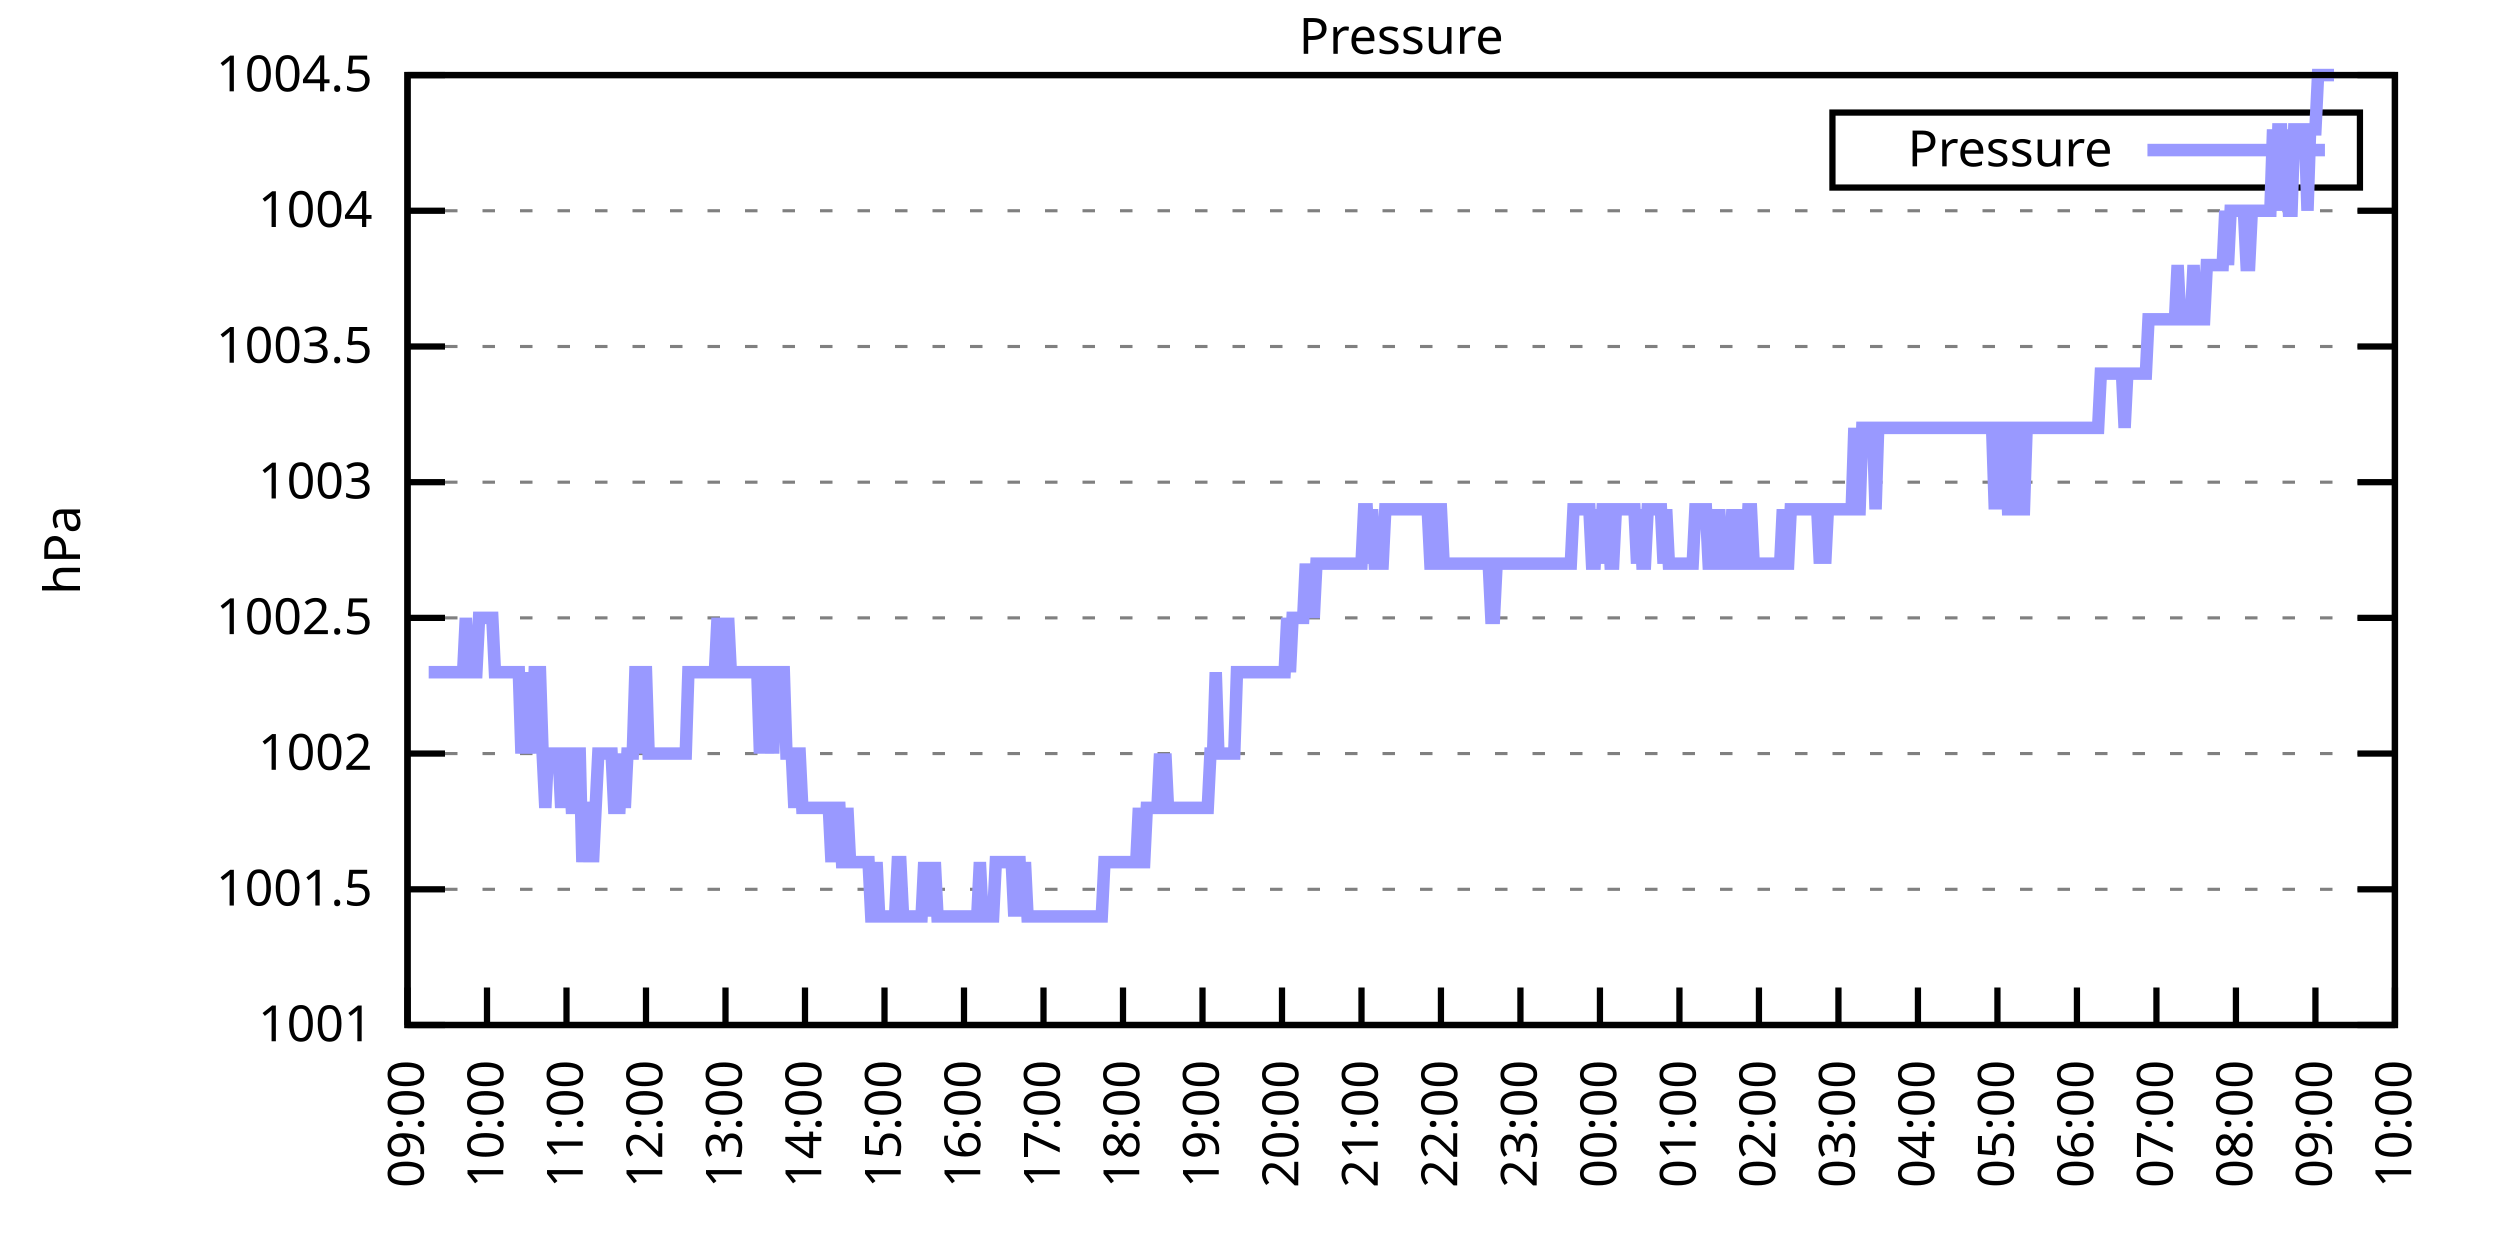
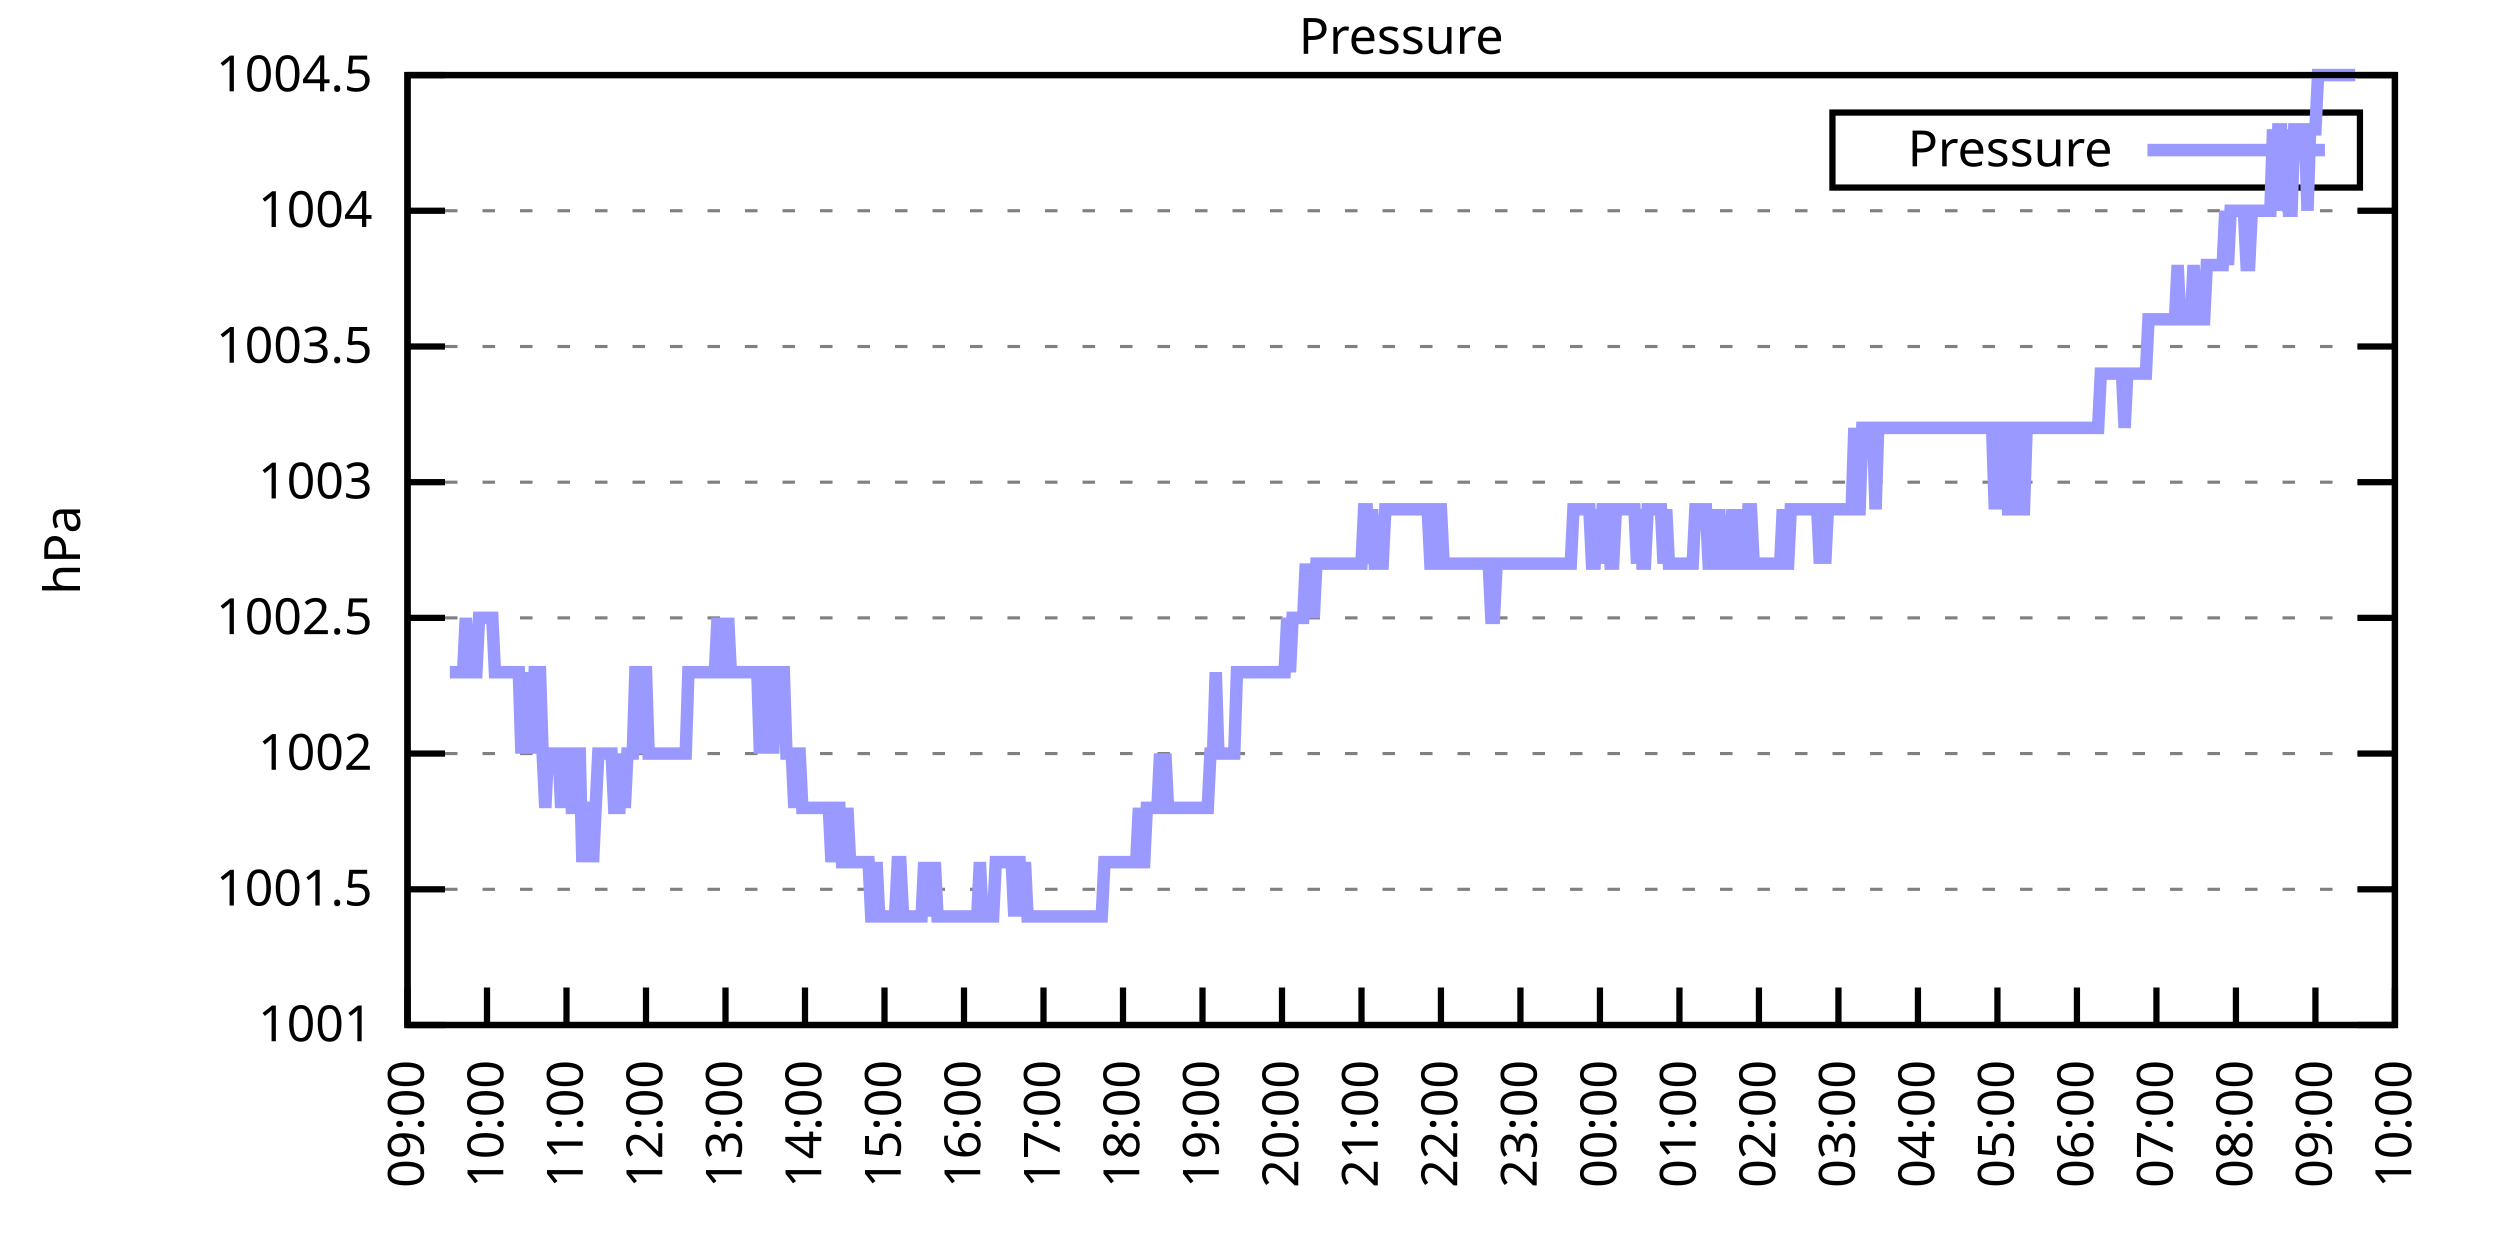
<svg xmlns="http://www.w3.org/2000/svg" xmlns:xlink="http://www.w3.org/1999/xlink" width="400" height="200" viewBox="0 0 400 200">
  <g id="gnuplot_canvas">
    <rect x="0" y="0" width="400" height="200" fill="none" />
    <defs>
      <circle id="gpDot" r="0.5" stroke-width="0.5" stroke="currentColor" />
      <path id="gpPt0" stroke-width="0.333" stroke="currentColor" d="M-1,0 h2 M0,-1 v2" />
      <path id="gpPt1" stroke-width="0.333" stroke="currentColor" d="M-1,-1 L1,1 M1,-1 L-1,1" />
      <path id="gpPt2" stroke-width="0.333" stroke="currentColor" d="M-1,0 L1,0 M0,-1 L0,1 M-1,-1 L1,1 M-1,1 L1,-1" />
      <rect id="gpPt3" stroke-width="0.333" stroke="currentColor" x="-1" y="-1" width="2" height="2" />
      <rect id="gpPt4" stroke-width="0.333" stroke="currentColor" fill="currentColor" x="-1" y="-1" width="2" height="2" />
      <circle id="gpPt5" stroke-width="0.333" stroke="currentColor" cx="0" cy="0" r="1" />
      <use xlink:href="#gpPt5" id="gpPt6" fill="currentColor" stroke="none" />
      <path id="gpPt7" stroke-width="0.333" stroke="currentColor" d="M0,-1.33 L-1.33,0.67 L1.33,0.67 z" />
      <use xlink:href="#gpPt7" id="gpPt8" fill="currentColor" stroke="none" />
      <use xlink:href="#gpPt7" id="gpPt9" stroke="currentColor" transform="rotate(180)" />
      <use xlink:href="#gpPt9" id="gpPt10" fill="currentColor" stroke="none" />
      <use xlink:href="#gpPt3" id="gpPt11" stroke="currentColor" transform="rotate(45)" />
      <use xlink:href="#gpPt11" id="gpPt12" fill="currentColor" stroke="none" />
      <path id="gpPt13" stroke-width="0.333" stroke="currentColor" d="M0,1.330 L1.265,0.411 L0.782,-1.067 L-0.782,-1.076 L-1.265,0.411 z" />
      <use xlink:href="#gpPt13" id="gpPt14" fill="currentColor" stroke="none" />
      <filter id="textbox" filterUnits="objectBoundingBox" x="0" y="0" height="1" width="1">
        <feFlood flood-color="white" flood-opacity="1" result="bgnd" />
        <feComposite in="SourceGraphic" in2="bgnd" operator="atop" />
      </filter>
      <filter id="greybox" filterUnits="objectBoundingBox" x="0" y="0" height="1" width="1">
        <feFlood flood-color="lightgrey" flood-opacity="1" result="grey" />
        <feComposite in="SourceGraphic" in2="grey" operator="atop" />
      </filter>
    </defs>
    <g fill="none" color="white" stroke="currentColor" stroke-width="1.00" stroke-linecap="butt" stroke-linejoin="miter">
</g>
    <g fill="none" color="black" stroke="currentColor" stroke-width="1.00" stroke-linecap="butt" stroke-linejoin="miter">
      <g stroke="none" shape-rendering="crispEdges">
        <polygon fill="rgb(255, 255, 255)" points="65.20,164.00 383.18,164.00 383.18,12.02 65.20,12.02 " />
      </g>
    </g>
    <g fill="none" color="black" stroke="currentColor" stroke-width="1.00" stroke-linecap="butt" stroke-linejoin="miter">
</g>
    <g fill="none" color="black" stroke="black" stroke-width="0.50" stroke-linecap="butt" stroke-linejoin="miter">
</g>
    <g fill="none" color="gray" stroke="currentColor" stroke-width="0.50" stroke-linecap="butt" stroke-linejoin="miter">
      <path stroke="gray" stroke-dasharray="2,4" class="gridline" d="M65.20,164.00 L383.19,164.00  " />
    </g>
    <g fill="none" color="gray" stroke="gray" stroke-width="1.00" stroke-linecap="butt" stroke-linejoin="miter">
</g>
    <g fill="none" color="black" stroke="currentColor" stroke-width="1.00" stroke-linecap="butt" stroke-linejoin="miter">
      <path stroke="black" d="M65.20,164.00 L71.20,164.00 M383.19,164.00 L377.19,164.00  " />
      <g transform="translate(59.60,166.60)" stroke="none" fill="black" font-family="Sans" font-size="8.00" text-anchor="end">
        <text>
          <tspan font-family="Sans"> 1001</tspan>
        </text>
      </g>
    </g>
    <g fill="none" color="black" stroke="currentColor" stroke-width="1.00" stroke-linecap="butt" stroke-linejoin="miter">
</g>
    <g fill="none" color="black" stroke="black" stroke-width="0.50" stroke-linecap="butt" stroke-linejoin="miter">
</g>
    <g fill="none" color="gray" stroke="currentColor" stroke-width="0.50" stroke-linecap="butt" stroke-linejoin="miter">
      <path stroke="gray" stroke-dasharray="2,4" class="gridline" d="M65.20,142.29 L383.19,142.29  " />
    </g>
    <g fill="none" color="gray" stroke="gray" stroke-width="1.00" stroke-linecap="butt" stroke-linejoin="miter">
</g>
    <g fill="none" color="black" stroke="currentColor" stroke-width="1.00" stroke-linecap="butt" stroke-linejoin="miter">
      <path stroke="black" d="M65.20,142.29 L71.20,142.29 M383.19,142.29 L377.19,142.29  " />
      <g transform="translate(59.60,144.89)" stroke="none" fill="black" font-family="Sans" font-size="8.00" text-anchor="end">
        <text>
          <tspan font-family="Sans"> 1001.5</tspan>
        </text>
      </g>
    </g>
    <g fill="none" color="black" stroke="currentColor" stroke-width="1.00" stroke-linecap="butt" stroke-linejoin="miter">
</g>
    <g fill="none" color="black" stroke="black" stroke-width="0.50" stroke-linecap="butt" stroke-linejoin="miter">
</g>
    <g fill="none" color="gray" stroke="currentColor" stroke-width="0.50" stroke-linecap="butt" stroke-linejoin="miter">
      <path stroke="gray" stroke-dasharray="2,4" class="gridline" d="M65.20,120.57 L383.19,120.57  " />
    </g>
    <g fill="none" color="gray" stroke="gray" stroke-width="1.00" stroke-linecap="butt" stroke-linejoin="miter">
</g>
    <g fill="none" color="black" stroke="currentColor" stroke-width="1.00" stroke-linecap="butt" stroke-linejoin="miter">
      <path stroke="black" d="M65.20,120.57 L71.20,120.57 M383.19,120.57 L377.19,120.57  " />
      <g transform="translate(59.60,123.17)" stroke="none" fill="black" font-family="Sans" font-size="8.00" text-anchor="end">
        <text>
          <tspan font-family="Sans"> 1002</tspan>
        </text>
      </g>
    </g>
    <g fill="none" color="black" stroke="currentColor" stroke-width="1.00" stroke-linecap="butt" stroke-linejoin="miter">
</g>
    <g fill="none" color="black" stroke="black" stroke-width="0.50" stroke-linecap="butt" stroke-linejoin="miter">
</g>
    <g fill="none" color="gray" stroke="currentColor" stroke-width="0.50" stroke-linecap="butt" stroke-linejoin="miter">
      <path stroke="gray" stroke-dasharray="2,4" class="gridline" d="M65.20,98.86 L383.19,98.86  " />
    </g>
    <g fill="none" color="gray" stroke="gray" stroke-width="1.00" stroke-linecap="butt" stroke-linejoin="miter">
</g>
    <g fill="none" color="black" stroke="currentColor" stroke-width="1.00" stroke-linecap="butt" stroke-linejoin="miter">
      <path stroke="black" d="M65.20,98.86 L71.20,98.86 M383.19,98.86 L377.19,98.86  " />
      <g transform="translate(59.60,101.46)" stroke="none" fill="black" font-family="Sans" font-size="8.00" text-anchor="end">
        <text>
          <tspan font-family="Sans"> 1002.5</tspan>
        </text>
      </g>
    </g>
    <g fill="none" color="black" stroke="currentColor" stroke-width="1.00" stroke-linecap="butt" stroke-linejoin="miter">
</g>
    <g fill="none" color="black" stroke="black" stroke-width="0.50" stroke-linecap="butt" stroke-linejoin="miter">
</g>
    <g fill="none" color="gray" stroke="currentColor" stroke-width="0.50" stroke-linecap="butt" stroke-linejoin="miter">
      <path stroke="gray" stroke-dasharray="2,4" class="gridline" d="M65.20,77.15 L383.19,77.15  " />
    </g>
    <g fill="none" color="gray" stroke="gray" stroke-width="1.00" stroke-linecap="butt" stroke-linejoin="miter">
</g>
    <g fill="none" color="black" stroke="currentColor" stroke-width="1.00" stroke-linecap="butt" stroke-linejoin="miter">
      <path stroke="black" d="M65.20,77.15 L71.20,77.15 M383.19,77.15 L377.19,77.15  " />
      <g transform="translate(59.60,79.75)" stroke="none" fill="black" font-family="Sans" font-size="8.00" text-anchor="end">
        <text>
          <tspan font-family="Sans"> 1003</tspan>
        </text>
      </g>
    </g>
    <g fill="none" color="black" stroke="currentColor" stroke-width="1.00" stroke-linecap="butt" stroke-linejoin="miter">
</g>
    <g fill="none" color="black" stroke="black" stroke-width="0.50" stroke-linecap="butt" stroke-linejoin="miter">
</g>
    <g fill="none" color="gray" stroke="currentColor" stroke-width="0.50" stroke-linecap="butt" stroke-linejoin="miter">
      <path stroke="gray" stroke-dasharray="2,4" class="gridline" d="M65.20,55.44 L383.19,55.44  " />
    </g>
    <g fill="none" color="gray" stroke="gray" stroke-width="1.00" stroke-linecap="butt" stroke-linejoin="miter">
</g>
    <g fill="none" color="black" stroke="currentColor" stroke-width="1.00" stroke-linecap="butt" stroke-linejoin="miter">
      <path stroke="black" d="M65.20,55.44 L71.20,55.44 M383.19,55.44 L377.19,55.44  " />
      <g transform="translate(59.60,58.04)" stroke="none" fill="black" font-family="Sans" font-size="8.00" text-anchor="end">
        <text>
          <tspan font-family="Sans"> 1003.5</tspan>
        </text>
      </g>
    </g>
    <g fill="none" color="black" stroke="currentColor" stroke-width="1.00" stroke-linecap="butt" stroke-linejoin="miter">
</g>
    <g fill="none" color="black" stroke="black" stroke-width="0.50" stroke-linecap="butt" stroke-linejoin="miter">
</g>
    <g fill="none" color="gray" stroke="currentColor" stroke-width="0.50" stroke-linecap="butt" stroke-linejoin="miter">
      <path stroke="gray" stroke-dasharray="2,4" class="gridline" d="M65.20,33.72 L383.19,33.72  " />
    </g>
    <g fill="none" color="gray" stroke="gray" stroke-width="1.00" stroke-linecap="butt" stroke-linejoin="miter">
</g>
    <g fill="none" color="black" stroke="currentColor" stroke-width="1.00" stroke-linecap="butt" stroke-linejoin="miter">
      <path stroke="black" d="M65.20,33.72 L71.20,33.72 M383.19,33.72 L377.19,33.72  " />
      <g transform="translate(59.60,36.32)" stroke="none" fill="black" font-family="Sans" font-size="8.00" text-anchor="end">
        <text>
          <tspan font-family="Sans"> 1004</tspan>
        </text>
      </g>
    </g>
    <g fill="none" color="black" stroke="currentColor" stroke-width="1.00" stroke-linecap="butt" stroke-linejoin="miter">
</g>
    <g fill="none" color="black" stroke="black" stroke-width="0.50" stroke-linecap="butt" stroke-linejoin="miter">
</g>
    <g fill="none" color="gray" stroke="currentColor" stroke-width="0.50" stroke-linecap="butt" stroke-linejoin="miter">
      <path stroke="gray" stroke-dasharray="2,4" class="gridline" d="M65.20,12.01 L383.19,12.01  " />
    </g>
    <g fill="none" color="gray" stroke="gray" stroke-width="1.00" stroke-linecap="butt" stroke-linejoin="miter">
</g>
    <g fill="none" color="black" stroke="currentColor" stroke-width="1.00" stroke-linecap="butt" stroke-linejoin="miter">
      <path stroke="black" d="M65.20,12.01 L71.20,12.01 M383.19,12.01 L377.19,12.01  " />
      <g transform="translate(59.60,14.61)" stroke="none" fill="black" font-family="Sans" font-size="8.00" text-anchor="end">
        <text>
          <tspan font-family="Sans"> 1004.5</tspan>
        </text>
      </g>
    </g>
    <g fill="none" color="black" stroke="currentColor" stroke-width="1.00" stroke-linecap="butt" stroke-linejoin="miter">
      <path stroke="black" d="M65.20,164.00 L65.20,158.00  " />
      <g transform="translate(67.80,169.60) rotate(270.00)" stroke="none" fill="black" font-family="Sans" font-size="8.00" text-anchor="end">
        <text>
          <tspan font-family="Sans">09:00</tspan>
        </text>
      </g>
    </g>
    <g fill="none" color="black" stroke="currentColor" stroke-width="1.00" stroke-linecap="butt" stroke-linejoin="miter">
      <path stroke="black" d="M77.92,164.00 L77.92,158.00  " />
      <g transform="translate(80.52,169.60) rotate(270.00)" stroke="none" fill="black" font-family="Sans" font-size="8.00" text-anchor="end">
        <text>
          <tspan font-family="Sans">10:00</tspan>
        </text>
      </g>
    </g>
    <g fill="none" color="black" stroke="currentColor" stroke-width="1.00" stroke-linecap="butt" stroke-linejoin="miter">
      <path stroke="black" d="M90.64,164.00 L90.64,158.00  " />
      <g transform="translate(93.24,169.60) rotate(270.00)" stroke="none" fill="black" font-family="Sans" font-size="8.00" text-anchor="end">
        <text>
          <tspan font-family="Sans">11:00</tspan>
        </text>
      </g>
    </g>
    <g fill="none" color="black" stroke="currentColor" stroke-width="1.00" stroke-linecap="butt" stroke-linejoin="miter">
      <path stroke="black" d="M103.36,164.00 L103.36,158.00  " />
      <g transform="translate(105.96,169.60) rotate(270.00)" stroke="none" fill="black" font-family="Sans" font-size="8.00" text-anchor="end">
        <text>
          <tspan font-family="Sans">12:00</tspan>
        </text>
      </g>
    </g>
    <g fill="none" color="black" stroke="currentColor" stroke-width="1.00" stroke-linecap="butt" stroke-linejoin="miter">
      <path stroke="black" d="M116.08,164.00 L116.08,158.00  " />
      <g transform="translate(118.68,169.60) rotate(270.00)" stroke="none" fill="black" font-family="Sans" font-size="8.00" text-anchor="end">
        <text>
          <tspan font-family="Sans">13:00</tspan>
        </text>
      </g>
    </g>
    <g fill="none" color="black" stroke="currentColor" stroke-width="1.00" stroke-linecap="butt" stroke-linejoin="miter">
      <path stroke="black" d="M128.80,164.00 L128.80,158.00  " />
      <g transform="translate(131.40,169.60) rotate(270.00)" stroke="none" fill="black" font-family="Sans" font-size="8.00" text-anchor="end">
        <text>
          <tspan font-family="Sans">14:00</tspan>
        </text>
      </g>
    </g>
    <g fill="none" color="black" stroke="currentColor" stroke-width="1.00" stroke-linecap="butt" stroke-linejoin="miter">
      <path stroke="black" d="M141.52,164.00 L141.52,158.00  " />
      <g transform="translate(144.12,169.60) rotate(270.00)" stroke="none" fill="black" font-family="Sans" font-size="8.00" text-anchor="end">
        <text>
          <tspan font-family="Sans">15:00</tspan>
        </text>
      </g>
    </g>
    <g fill="none" color="black" stroke="currentColor" stroke-width="1.00" stroke-linecap="butt" stroke-linejoin="miter">
      <path stroke="black" d="M154.24,164.00 L154.24,158.00  " />
      <g transform="translate(156.84,169.60) rotate(270.00)" stroke="none" fill="black" font-family="Sans" font-size="8.00" text-anchor="end">
        <text>
          <tspan font-family="Sans">16:00</tspan>
        </text>
      </g>
    </g>
    <g fill="none" color="black" stroke="currentColor" stroke-width="1.00" stroke-linecap="butt" stroke-linejoin="miter">
      <path stroke="black" d="M166.96,164.00 L166.96,158.00  " />
      <g transform="translate(169.56,169.60) rotate(270.00)" stroke="none" fill="black" font-family="Sans" font-size="8.00" text-anchor="end">
        <text>
          <tspan font-family="Sans">17:00</tspan>
        </text>
      </g>
    </g>
    <g fill="none" color="black" stroke="currentColor" stroke-width="1.00" stroke-linecap="butt" stroke-linejoin="miter">
      <path stroke="black" d="M179.68,164.00 L179.68,158.00  " />
      <g transform="translate(182.28,169.60) rotate(270.00)" stroke="none" fill="black" font-family="Sans" font-size="8.00" text-anchor="end">
        <text>
          <tspan font-family="Sans">18:00</tspan>
        </text>
      </g>
    </g>
    <g fill="none" color="black" stroke="currentColor" stroke-width="1.00" stroke-linecap="butt" stroke-linejoin="miter">
      <path stroke="black" d="M192.40,164.00 L192.40,158.00  " />
      <g transform="translate(195.00,169.60) rotate(270.00)" stroke="none" fill="black" font-family="Sans" font-size="8.00" text-anchor="end">
        <text>
          <tspan font-family="Sans">19:00</tspan>
        </text>
      </g>
    </g>
    <g fill="none" color="black" stroke="currentColor" stroke-width="1.00" stroke-linecap="butt" stroke-linejoin="miter">
      <path stroke="black" d="M205.12,164.00 L205.12,158.00  " />
      <g transform="translate(207.72,169.60) rotate(270.00)" stroke="none" fill="black" font-family="Sans" font-size="8.00" text-anchor="end">
        <text>
          <tspan font-family="Sans">20:00</tspan>
        </text>
      </g>
    </g>
    <g fill="none" color="black" stroke="currentColor" stroke-width="1.00" stroke-linecap="butt" stroke-linejoin="miter">
      <path stroke="black" d="M217.84,164.00 L217.84,158.00  " />
      <g transform="translate(220.44,169.60) rotate(270.00)" stroke="none" fill="black" font-family="Sans" font-size="8.00" text-anchor="end">
        <text>
          <tspan font-family="Sans">21:00</tspan>
        </text>
      </g>
    </g>
    <g fill="none" color="black" stroke="currentColor" stroke-width="1.00" stroke-linecap="butt" stroke-linejoin="miter">
      <path stroke="black" d="M230.55,164.00 L230.55,158.00  " />
      <g transform="translate(233.15,169.60) rotate(270.00)" stroke="none" fill="black" font-family="Sans" font-size="8.00" text-anchor="end">
        <text>
          <tspan font-family="Sans">22:00</tspan>
        </text>
      </g>
    </g>
    <g fill="none" color="black" stroke="currentColor" stroke-width="1.00" stroke-linecap="butt" stroke-linejoin="miter">
      <path stroke="black" d="M243.27,164.00 L243.27,158.00  " />
      <g transform="translate(245.87,169.60) rotate(270.00)" stroke="none" fill="black" font-family="Sans" font-size="8.00" text-anchor="end">
        <text>
          <tspan font-family="Sans">23:00</tspan>
        </text>
      </g>
    </g>
    <g fill="none" color="black" stroke="currentColor" stroke-width="1.00" stroke-linecap="butt" stroke-linejoin="miter">
      <path stroke="black" d="M255.99,164.00 L255.99,158.00  " />
      <g transform="translate(258.59,169.60) rotate(270.00)" stroke="none" fill="black" font-family="Sans" font-size="8.00" text-anchor="end">
        <text>
          <tspan font-family="Sans">00:00</tspan>
        </text>
      </g>
    </g>
    <g fill="none" color="black" stroke="currentColor" stroke-width="1.00" stroke-linecap="butt" stroke-linejoin="miter">
      <path stroke="black" d="M268.71,164.00 L268.71,158.00  " />
      <g transform="translate(271.31,169.60) rotate(270.00)" stroke="none" fill="black" font-family="Sans" font-size="8.00" text-anchor="end">
        <text>
          <tspan font-family="Sans">01:00</tspan>
        </text>
      </g>
    </g>
    <g fill="none" color="black" stroke="currentColor" stroke-width="1.00" stroke-linecap="butt" stroke-linejoin="miter">
      <path stroke="black" d="M281.43,164.00 L281.43,158.00  " />
      <g transform="translate(284.03,169.60) rotate(270.00)" stroke="none" fill="black" font-family="Sans" font-size="8.00" text-anchor="end">
        <text>
          <tspan font-family="Sans">02:00</tspan>
        </text>
      </g>
    </g>
    <g fill="none" color="black" stroke="currentColor" stroke-width="1.00" stroke-linecap="butt" stroke-linejoin="miter">
      <path stroke="black" d="M294.15,164.00 L294.15,158.00  " />
      <g transform="translate(296.75,169.60) rotate(270.00)" stroke="none" fill="black" font-family="Sans" font-size="8.00" text-anchor="end">
        <text>
          <tspan font-family="Sans">03:00</tspan>
        </text>
      </g>
    </g>
    <g fill="none" color="black" stroke="currentColor" stroke-width="1.00" stroke-linecap="butt" stroke-linejoin="miter">
      <path stroke="black" d="M306.87,164.00 L306.87,158.00  " />
      <g transform="translate(309.47,169.60) rotate(270.00)" stroke="none" fill="black" font-family="Sans" font-size="8.00" text-anchor="end">
        <text>
          <tspan font-family="Sans">04:00</tspan>
        </text>
      </g>
    </g>
    <g fill="none" color="black" stroke="currentColor" stroke-width="1.00" stroke-linecap="butt" stroke-linejoin="miter">
      <path stroke="black" d="M319.59,164.00 L319.59,158.00  " />
      <g transform="translate(322.19,169.60) rotate(270.00)" stroke="none" fill="black" font-family="Sans" font-size="8.00" text-anchor="end">
        <text>
          <tspan font-family="Sans">05:00</tspan>
        </text>
      </g>
    </g>
    <g fill="none" color="black" stroke="currentColor" stroke-width="1.00" stroke-linecap="butt" stroke-linejoin="miter">
      <path stroke="black" d="M332.31,164.00 L332.31,158.00  " />
      <g transform="translate(334.91,169.60) rotate(270.00)" stroke="none" fill="black" font-family="Sans" font-size="8.00" text-anchor="end">
        <text>
          <tspan font-family="Sans">06:00</tspan>
        </text>
      </g>
    </g>
    <g fill="none" color="black" stroke="currentColor" stroke-width="1.00" stroke-linecap="butt" stroke-linejoin="miter">
      <path stroke="black" d="M345.03,164.00 L345.03,158.00  " />
      <g transform="translate(347.63,169.60) rotate(270.00)" stroke="none" fill="black" font-family="Sans" font-size="8.00" text-anchor="end">
        <text>
          <tspan font-family="Sans">07:00</tspan>
        </text>
      </g>
    </g>
    <g fill="none" color="black" stroke="currentColor" stroke-width="1.00" stroke-linecap="butt" stroke-linejoin="miter">
      <path stroke="black" d="M357.75,164.00 L357.75,158.00  " />
      <g transform="translate(360.35,169.60) rotate(270.00)" stroke="none" fill="black" font-family="Sans" font-size="8.00" text-anchor="end">
        <text>
          <tspan font-family="Sans">08:00</tspan>
        </text>
      </g>
    </g>
    <g fill="none" color="black" stroke="currentColor" stroke-width="1.00" stroke-linecap="butt" stroke-linejoin="miter">
      <path stroke="black" d="M370.47,164.00 L370.47,158.00  " />
      <g transform="translate(373.07,169.60) rotate(270.00)" stroke="none" fill="black" font-family="Sans" font-size="8.00" text-anchor="end">
        <text>
          <tspan font-family="Sans">09:00</tspan>
        </text>
      </g>
    </g>
    <g fill="none" color="black" stroke="currentColor" stroke-width="1.00" stroke-linecap="butt" stroke-linejoin="miter">
      <path stroke="black" d="M383.19,164.00 L383.19,158.00  " />
      <g transform="translate(385.79,169.60) rotate(270.00)" stroke="none" fill="black" font-family="Sans" font-size="8.00" text-anchor="end">
        <text>
          <tspan font-family="Sans">10:00</tspan>
        </text>
      </g>
    </g>
    <g fill="none" color="black" stroke="currentColor" stroke-width="1.00" stroke-linecap="butt" stroke-linejoin="miter">
</g>
    <g fill="none" color="black" stroke="currentColor" stroke-width="1.00" stroke-linecap="butt" stroke-linejoin="miter">
      <path stroke="black" d="M65.20,12.01 L65.20,164.00 L383.19,164.00 L383.19,12.01 L65.20,12.01 Z  " />
    </g>
    <g fill="none" color="black" stroke="currentColor" stroke-width="1.00" stroke-linecap="butt" stroke-linejoin="miter">
</g>
    <g fill="none" color="black" stroke="currentColor" stroke-width="1.00" stroke-linecap="butt" stroke-linejoin="miter">
      <path stroke="black" d="M293.19,30.01 L293.19,18.01 L377.59,18.01 L377.59,30.01 L293.19,30.01 Z  " />
    </g>
    <g id="Pressure_plot_1">
      <g fill="none" color="white" stroke="black" stroke-width="2.00" stroke-linecap="butt" stroke-linejoin="miter">
</g>
      <g fill="none" color="black" stroke="currentColor" stroke-width="2.00" stroke-linecap="butt" stroke-linejoin="miter">
        <g transform="translate(337.99,26.61)" stroke="none" fill="black" font-family="Sans" font-size="8.00" text-anchor="end">
          <text>
            <tspan font-family="Sans">Pressure</tspan>
          </text>
        </g>
      </g>
      <g fill="none" color="black" stroke="currentColor" stroke-width="2.00" stroke-linecap="butt" stroke-linejoin="miter">
-         <path stroke="rgb(153, 153, 255)" d="M343.59,24.01 L371.99,24.01 M68.59,107.55 L69.02,107.55 L69.44,107.55 L69.86,107.55 L70.29,107.55 L70.71,107.55   L71.14,107.55 L71.56,107.55 L71.98,107.55 L72.41,107.55 L72.83,107.55 L73.26,107.55 L73.68,107.55 L74.10,107.55   L74.53,98.86 L74.95,107.55 L75.38,107.55 L75.80,107.55 L76.22,107.55 L76.65,98.86 L77.07,98.86 L77.50,98.86   L77.92,98.86 L78.34,98.86 L78.77,98.86 L79.19,107.55 L79.62,107.55 L80.04,107.55 L80.46,107.55 L80.89,107.55   L81.31,107.55 L81.74,107.55 L82.16,107.55 L82.58,107.55 L83.01,107.55 L83.43,120.57 L83.86,107.55 L84.28,120.57   L84.70,107.55 L85.13,120.57 L85.55,107.55 L85.98,107.55 L86.40,107.55 L86.82,120.57 L87.25,129.26 L87.67,120.57   L88.10,120.57 L88.52,120.57 L88.94,120.57 L89.37,120.57 L89.79,129.26 L90.22,120.57 L90.64,120.57 L91.06,120.57   L91.49,129.26 L91.91,129.26 L92.34,120.57 L92.76,120.57 L93.18,137.94 L93.61,129.26 L94.03,129.26 L94.46,129.26   L94.88,137.94 L95.30,129.26 L95.73,120.57 L96.15,120.57 L96.58,120.57 L97.00,120.57 L97.42,120.57 L97.85,120.57   L98.27,129.26 L98.69,129.26 L99.12,129.26 L99.54,120.57 L99.97,129.26 L100.39,120.57 L100.81,120.57 L101.24,120.57   L101.66,107.55 L102.09,107.55 L102.51,120.57 L102.93,107.55 L103.36,107.55 L103.78,120.57 L104.21,120.57 L104.63,120.57   L105.05,120.57 L105.48,120.57 L105.90,120.57 L106.33,120.57 L106.75,120.57 L107.17,120.57 L107.60,120.57 L108.02,120.57   L108.45,120.57 L108.87,120.57 L109.29,120.57 L109.72,120.57 L110.14,107.55 L110.57,107.55 L110.99,107.55 L111.41,107.55   L111.84,107.55 L112.26,107.55 L112.69,107.55 L113.11,107.55 L113.53,107.55 L113.96,107.55 L114.38,107.55 L114.81,98.86   L115.23,107.55 L115.65,107.55 L116.08,107.55 L116.50,98.86 L116.93,107.55 L117.35,107.55 L117.77,107.55 L118.20,107.55   L118.62,107.55 L119.05,107.55 L119.47,107.55 L119.89,107.55 L120.32,107.55 L120.74,107.55 L121.17,107.55 L121.59,120.57   L122.01,107.55 L122.44,107.55 L122.86,120.57 L123.29,107.55 L123.71,120.57 L124.13,107.55 L124.56,107.55 L124.98,107.55   L125.41,107.55 L125.83,120.57 L126.25,120.57 L126.68,120.57 L127.10,129.26 L127.53,120.57 L127.95,120.57 L128.37,129.26   L128.80,129.26 L129.22,129.26 L129.65,129.26 L130.07,129.26 L130.49,129.26 L130.92,129.26 L131.34,129.26 L131.77,129.26   L132.19,129.26 L132.61,129.26 L133.04,137.94 L133.46,129.26 L133.89,129.26 L134.31,129.26 L134.73,137.94 L135.16,137.94   L135.58,129.26 L136.01,137.94 L136.43,137.94 L136.85,137.94 L137.28,137.94 L137.70,137.94 L138.13,137.94 L138.55,137.94   L138.97,137.94 L139.40,146.63 L139.82,146.63 L140.25,137.94 L140.67,146.63 L141.09,146.63 L141.52,146.63 L141.94,146.63   L142.37,146.63 L142.79,146.63 L143.21,146.63 L143.64,137.94 L144.06,137.94 L144.49,146.63 L144.91,146.63 L145.33,146.63   L145.76,146.63 L146.18,146.63 L146.61,146.63 L147.03,146.63 L147.45,146.63 L147.88,137.94 L148.30,146.63 L148.73,137.94   L149.15,146.63 L149.57,137.94 L150.00,146.63 L150.42,146.63 L150.85,146.63 L151.27,146.63 L151.69,146.63 L152.12,146.63   L152.54,146.63 L152.97,146.63 L153.39,146.63 L153.81,146.63 L154.24,146.63 L154.66,146.63 L155.09,146.63 L155.51,146.63   L155.93,146.63 L156.36,146.63 L156.78,137.94 L157.21,146.63 L157.63,146.63 L158.05,146.63 L158.48,146.63 L158.90,146.63   L159.33,137.94 L159.75,137.94 L160.17,137.94 L160.60,137.94 L161.02,137.94 L161.44,137.94 L161.87,137.94 L162.29,146.63   L162.72,137.94 L163.14,137.94 L163.56,146.63 L163.99,137.94 L164.41,146.63 L164.84,146.63 L165.26,146.63 L165.68,146.63   L166.11,146.63 L166.53,146.63 L166.96,146.63 L167.38,146.63 L167.80,146.63 L168.23,146.63 L168.65,146.63 L169.08,146.63   L169.50,146.63 L169.92,146.63 L170.35,146.63 L170.77,146.63 L171.20,146.63 L171.62,146.63 L172.04,146.63 L172.47,146.63   L172.89,146.63 L173.32,146.63 L173.74,146.63 L174.16,146.63 L174.59,146.63 L175.01,146.63 L175.44,146.63 L175.86,146.63   L176.28,146.63 L176.71,137.94 L177.13,137.94 L177.56,137.94 L177.98,137.94 L178.40,137.94 L178.83,137.94 L179.25,137.94   L179.68,137.94 L180.10,137.94 L180.52,137.94 L180.95,137.94 L181.37,137.94 L181.80,137.94 L182.22,129.26 L182.64,137.94   L183.07,137.94 L183.49,129.26 L183.92,129.26 L184.34,129.26 L184.76,129.26 L185.19,129.26 L185.61,120.57 L186.04,129.26   L186.46,120.57 L186.88,129.26 L187.31,129.26 L187.73,129.26 L188.16,129.26 L188.58,129.26 L189.00,129.26 L189.43,129.26   L189.85,129.26 L190.28,129.26 L190.70,129.26 L191.12,129.26 L191.55,129.26 L191.97,129.26 L192.40,129.26 L192.82,129.26   L193.24,129.26 L193.67,120.57 L194.09,120.57 L194.52,107.55 L194.94,120.57 L195.36,120.57 L195.79,120.57 L196.21,120.57   L196.64,120.57 L197.06,120.57 L197.48,120.57 L197.91,107.55 L198.33,107.55 L198.76,107.55 L199.18,107.55 L199.60,107.55   L200.03,107.55 L200.45,107.55 L200.88,107.55 L201.30,107.55 L201.72,107.55 L202.15,107.55 L202.57,107.55 L203.00,107.55   L203.42,107.55 L203.84,107.55 L204.27,107.55 L204.69,107.55 L205.12,107.55 L205.54,107.55 L205.96,98.86 L206.39,107.55   L206.81,98.86 L207.24,98.86 L207.66,98.86 L208.08,98.86 L208.51,98.86 L208.93,90.18 L209.36,98.86 L209.78,90.18   L210.20,98.86 L210.63,90.18 L211.05,90.18 L211.48,90.18 L211.90,90.18 L212.32,90.18 L212.75,90.18 L213.17,90.18   L213.60,90.18 L214.02,90.18 L214.44,90.18 L214.87,90.18 L215.29,90.18 L215.72,90.18 L216.14,90.18 L216.56,90.18   L216.99,90.18 L217.41,90.18 L217.84,90.18 L218.26,81.49 L218.68,81.49 L219.11,90.18 L219.53,81.49 L219.96,90.18   L220.38,90.18 L220.80,90.18 L221.23,90.18 L221.65,81.49 L222.08,81.49 L222.50,81.49 L222.92,81.49 L223.35,81.49   L223.77,81.49 L224.20,81.49 L224.62,81.49 L225.04,81.49 L225.47,81.49 L225.89,81.49 L226.31,81.49 L226.74,81.49   L227.16,81.49 L227.59,81.49 L228.01,81.49 L228.43,81.49 L228.86,90.18 L229.28,90.18 L229.71,81.49 L230.13,81.49   L230.55,81.49 L230.98,90.18 L231.40,90.18 L231.83,90.18 L232.25,90.18 L232.67,90.18 L233.10,90.18 L233.52,90.18   L233.95,90.18 L234.37,90.18 L234.79,90.18 L235.22,90.18 L235.64,90.18 L236.07,90.18 L236.49,90.18 L236.91,90.18   L237.34,90.18 L237.76,90.18 L238.19,90.18 L238.61,98.86 L239.03,98.86 L239.46,90.18 L239.88,90.18 L240.31,90.18   L240.73,90.18 L241.15,90.18 L241.58,90.18 L242.00,90.18 L242.43,90.18 L242.85,90.18 L243.27,90.18 L243.70,90.18   L244.12,90.18 L244.55,90.18 L244.97,90.18 L245.39,90.18 L245.82,90.18 L246.24,90.18 L246.67,90.18 L247.09,90.18   L247.51,90.18 L247.94,90.18 L248.36,90.18 L248.79,90.18 L249.21,90.18 L249.63,90.18 L250.06,90.18 L250.48,90.18   L250.91,90.18 L251.33,90.18 L251.75,81.49 L252.18,81.49 L252.60,81.49 L253.03,81.49 L253.45,81.49 L253.87,81.49   L254.30,81.49 L254.72,90.18 L255.15,90.18 L255.57,81.49 L255.99,90.18 L256.42,81.49 L256.84,81.49 L257.27,81.49   L257.69,90.18 L258.11,90.18 L258.54,81.49 L258.96,81.49 L259.39,81.49 L259.81,81.49 L260.23,81.49 L260.66,81.49   L261.08,81.49 L261.51,81.49 L261.93,90.18 L262.35,81.49 L262.78,90.18 L263.20,90.18 L263.63,81.49 L264.05,81.49   L264.47,81.49 L264.90,81.49 L265.32,81.49 L265.75,81.49 L266.17,90.18 L266.59,81.49 L267.02,90.18 L267.44,90.18   L267.87,90.18 L268.29,90.18 L268.71,90.18 L269.14,90.18 L269.56,90.18 L269.99,90.18 L270.41,90.18 L270.83,90.18   L271.26,81.49 L271.68,81.49 L272.11,81.49 L272.53,81.49 L272.95,81.49 L273.38,90.18 L273.80,90.18 L274.23,81.49   L274.65,90.18 L275.07,81.49 L275.50,90.18 L275.92,90.18 L276.35,90.18 L276.77,90.18 L277.19,81.49 L277.62,90.18   L278.04,81.49 L278.47,90.18 L278.89,90.18 L279.31,90.18 L279.74,81.49 L280.16,81.49 L280.59,90.18 L281.01,90.18   L281.43,90.18 L281.86,90.18 L282.28,90.18 L282.71,90.18 L283.13,90.18 L283.55,90.18 L283.98,90.18 L284.40,90.18   L284.83,90.18 L285.25,81.49 L285.67,90.18 L286.10,90.18 L286.52,81.49 L286.95,81.49 L287.37,81.49 L287.79,81.49   L288.22,81.49 L288.64,81.49 L289.06,81.49 L289.49,81.49 L289.91,81.49 L290.34,81.49 L290.76,81.49 L291.18,90.18   L291.61,81.49 L292.03,90.18 L292.46,81.49 L292.88,81.49 L293.30,81.49 L293.73,81.49 L294.15,81.49 L294.58,81.49   L295.00,81.49 L295.42,81.49 L295.85,81.49 L296.27,81.49 L296.70,68.46 L297.12,81.49 L297.54,81.49 L297.97,68.46   L298.39,68.46 L298.82,68.46 L299.24,68.46 L299.66,68.46 L300.09,81.49 L300.51,68.46 L300.94,68.46 L301.36,68.46   L301.78,68.46 L302.21,68.46 L302.63,68.46 L303.06,68.46 L303.48,68.46 L303.90,68.46 L304.33,68.46 L304.75,68.46   L305.18,68.46 L305.60,68.46 L306.02,68.46 L306.45,68.46 L306.87,68.46 L307.30,68.46 L307.72,68.46 L308.14,68.46   L308.57,68.46 L308.99,68.46 L309.42,68.46 L309.84,68.46 L310.26,68.46 L310.69,68.46 L311.11,68.46 L311.54,68.46   L311.96,68.46 L312.38,68.46 L312.81,68.46 L313.23,68.46 L313.66,68.46 L314.08,68.46 L314.50,68.46 L314.93,68.46   L315.35,68.46 L315.78,68.46 L316.20,68.46 L316.62,68.46 L317.05,68.46 L317.47,68.46 L317.90,68.46 L318.32,68.46   L318.74,68.46 L319.17,81.49 L319.59,68.46 L320.02,81.49 L320.44,68.46 L320.86,68.46 L321.29,81.49 L321.71,81.49   L322.14,68.46 L322.56,68.46 L322.98,68.46 L323.41,81.49 L323.83,81.49 L324.26,68.46 L324.68,68.46 L325.10,68.46   L325.53,68.46 L325.95,68.46 L326.38,68.46 L326.80,68.46 L327.22,68.46 L327.65,68.46 L328.07,68.46 L328.50,68.46   L328.92,68.46 L329.34,68.46 L329.77,68.46 L330.19,68.46 L330.62,68.46 L331.04,68.46 L331.46,68.46 L331.89,68.46   L332.31,68.46 L332.74,68.46 L333.16,68.46 L333.58,68.46 L334.01,68.46 L334.43,68.46 L334.86,68.46 L335.28,68.46   L335.70,68.46 L336.13,59.78 L336.55,59.78 L336.98,59.78 L337.40,59.78 L337.82,59.78 L338.25,59.78 L338.67,59.78   L339.10,59.78 L339.52,59.78 L339.94,68.46 L340.37,59.78 L340.79,59.78 L341.22,59.78 L341.64,59.78 L342.06,59.78   L342.49,59.78 L342.91,59.78 L343.34,59.78 L343.76,51.09 L344.18,51.09 L344.61,51.09 L345.03,51.09 L345.46,51.09   L345.88,51.09 L346.30,51.09 L346.73,51.09 L347.15,51.09 L347.58,51.09 L348.00,51.09 L348.42,42.41 L348.85,51.09   L349.27,51.09 L349.70,51.09 L350.12,51.09 L350.54,51.09 L350.97,42.41 L351.39,51.09 L351.81,51.09 L352.24,51.09   L352.66,51.09 L353.09,42.41 L353.51,42.41 L353.93,42.41 L354.36,42.41 L354.78,42.41 L355.21,42.41 L355.63,42.41   L356.05,33.72 L356.48,42.41 L356.90,33.72 L357.33,33.72 L357.75,33.72 L358.17,33.72 L358.60,33.72 L359.02,33.72   L359.45,42.41 L359.87,42.41 L360.29,33.72 L360.72,33.72 L361.14,33.72 L361.57,33.72 L361.99,33.72 L362.41,33.72   L362.84,33.72 L363.26,33.72 L363.69,20.70 L364.11,33.72 L364.53,20.70 L364.96,20.70 L365.38,33.72 L365.81,20.70   L366.23,33.72 L366.65,33.72 L367.08,20.70 L367.50,20.70 L367.93,20.70 L368.35,20.70 L368.77,20.70 L369.20,33.72   L369.62,20.70 L370.05,20.70 L370.47,20.70 L370.89,12.01 L371.32,12.01 L371.74,12.01 L372.17,12.01 L372.59,12.01   L373.01,12.01 L373.44,12.01  " />
+         <path stroke="rgb(153, 153, 255)" d="M343.59,24.01 L371.99,24.01 M71.98,107.55 L72.41,107.55 L72.83,107.55 L73.26,107.55 L73.68,107.55 L74.10,107.55   L74.53,98.86 L74.95,107.55 L75.38,107.55 L75.80,107.55 L76.22,107.55 L76.65,98.86 L77.07,98.86 L77.50,98.86   L77.92,98.86 L78.34,98.86 L78.77,98.86 L79.19,107.55 L79.62,107.55 L80.04,107.55 L80.46,107.55 L80.89,107.55   L81.31,107.55 L81.74,107.55 L82.16,107.55 L82.58,107.55 L83.01,107.55 L83.43,120.57 L83.86,107.55 L84.28,120.57   L84.70,107.55 L85.13,120.57 L85.55,107.55 L85.98,107.55 L86.40,107.55 L86.82,120.57 L87.25,129.26 L87.67,120.57   L88.10,120.57 L88.52,120.57 L88.94,120.57 L89.37,120.57 L89.79,129.26 L90.22,120.57 L90.64,120.57 L91.06,120.57   L91.49,129.26 L91.91,129.26 L92.34,120.57 L92.76,120.57 L93.18,137.94 L93.61,129.26 L94.03,129.26 L94.46,129.26   L94.88,137.94 L95.30,129.26 L95.73,120.57 L96.15,120.57 L96.58,120.57 L97.00,120.57 L97.42,120.57 L97.85,120.57   L98.27,129.26 L98.69,129.26 L99.12,129.26 L99.54,120.57 L99.97,129.26 L100.39,120.57 L100.81,120.57 L101.24,120.57   L101.66,107.55 L102.09,107.55 L102.51,120.57 L102.93,107.55 L103.36,107.55 L103.78,120.57 L104.21,120.57 L104.63,120.57   L105.05,120.57 L105.48,120.57 L105.90,120.57 L106.33,120.57 L106.75,120.57 L107.17,120.57 L107.60,120.57 L108.02,120.57   L108.45,120.57 L108.87,120.57 L109.29,120.57 L109.72,120.57 L110.14,107.55 L110.57,107.55 L110.99,107.55 L111.41,107.55   L111.84,107.55 L112.26,107.55 L112.69,107.55 L113.11,107.55 L113.53,107.55 L113.96,107.55 L114.38,107.55 L114.81,98.86   L115.23,107.55 L115.65,107.55 L116.08,107.55 L116.50,98.86 L116.93,107.55 L117.35,107.55 L117.77,107.55 L118.20,107.55   L118.62,107.55 L119.05,107.55 L119.47,107.55 L119.89,107.55 L120.32,107.55 L120.74,107.55 L121.17,107.55 L121.59,120.57   L122.01,107.55 L122.44,107.55 L122.86,120.57 L123.29,107.55 L123.71,120.57 L124.13,107.55 L124.56,107.55 L124.98,107.55   L125.41,107.55 L125.83,120.57 L126.25,120.57 L126.68,120.57 L127.10,129.26 L127.53,120.57 L127.95,120.57 L128.37,129.26   L128.80,129.26 L129.22,129.26 L129.65,129.26 L130.07,129.26 L130.49,129.26 L130.92,129.26 L131.34,129.26 L131.77,129.26   L132.19,129.26 L132.61,129.26 L133.04,137.94 L133.46,129.26 L133.89,129.26 L134.31,129.26 L134.73,137.94 L135.16,137.94   L135.58,129.26 L136.01,137.94 L136.43,137.94 L136.85,137.94 L137.28,137.94 L137.70,137.94 L138.13,137.94 L138.55,137.94   L138.97,137.94 L139.40,146.63 L139.82,146.63 L140.25,137.94 L140.67,146.63 L141.09,146.63 L141.52,146.63 L141.94,146.63   L142.37,146.63 L142.79,146.63 L143.21,146.63 L143.64,137.94 L144.06,137.94 L144.49,146.63 L144.91,146.63 L145.33,146.63   L145.76,146.63 L146.18,146.63 L146.61,146.63 L147.03,146.63 L147.45,146.63 L147.88,137.94 L148.30,146.63 L148.73,137.94   L149.15,146.63 L149.57,137.94 L150.00,146.63 L150.42,146.63 L150.85,146.63 L151.27,146.63 L151.69,146.63 L152.12,146.63   L152.54,146.63 L152.97,146.63 L153.39,146.63 L153.81,146.63 L154.24,146.63 L154.66,146.63 L155.09,146.63 L155.51,146.63   L155.93,146.63 L156.36,146.63 L156.78,137.94 L157.21,146.63 L157.63,146.63 L158.05,146.63 L158.48,146.63 L158.90,146.63   L159.33,137.94 L159.75,137.94 L160.17,137.94 L160.60,137.94 L161.02,137.94 L161.44,137.94 L161.87,137.94 L162.29,146.63   L162.72,137.94 L163.14,137.94 L163.56,146.63 L163.99,137.94 L164.41,146.63 L164.84,146.63 L165.26,146.63 L165.68,146.63   L166.11,146.63 L166.53,146.63 L166.96,146.63 L167.38,146.63 L167.80,146.63 L168.23,146.63 L168.65,146.63 L169.08,146.63   L169.50,146.63 L169.92,146.63 L170.35,146.63 L170.77,146.63 L171.20,146.63 L171.62,146.63 L172.04,146.63 L172.47,146.63   L172.89,146.63 L173.32,146.63 L173.74,146.63 L174.16,146.63 L174.59,146.63 L175.01,146.63 L175.44,146.63 L175.86,146.63   L176.28,146.63 L176.71,137.94 L177.13,137.94 L177.56,137.94 L177.98,137.94 L178.40,137.94 L178.83,137.94 L179.25,137.94   L179.68,137.94 L180.10,137.94 L180.52,137.94 L180.95,137.94 L181.37,137.94 L181.80,137.94 L182.22,129.26 L182.64,137.94   L183.07,137.94 L183.49,129.26 L183.92,129.26 L184.34,129.26 L184.76,129.26 L185.19,129.26 L185.61,120.57 L186.04,129.26   L186.46,120.57 L186.88,129.26 L187.31,129.26 L187.73,129.26 L188.16,129.26 L188.58,129.26 L189.00,129.26 L189.43,129.26   L189.85,129.26 L190.28,129.26 L190.70,129.26 L191.12,129.26 L191.55,129.26 L191.97,129.26 L192.40,129.26 L192.82,129.26   L193.24,129.26 L193.67,120.57 L194.09,120.57 L194.52,107.55 L194.94,120.57 L195.36,120.57 L195.79,120.57 L196.21,120.57   L196.64,120.57 L197.06,120.57 L197.48,120.57 L197.91,107.55 L198.33,107.55 L198.76,107.55 L199.18,107.55 L199.60,107.55   L200.03,107.55 L200.45,107.55 L200.88,107.55 L201.30,107.55 L201.72,107.55 L202.15,107.55 L202.57,107.55 L203.00,107.55   L203.42,107.55 L203.84,107.55 L204.27,107.55 L204.69,107.55 L205.12,107.55 L205.54,107.55 L205.96,98.86 L206.39,107.55   L206.81,98.86 L207.24,98.86 L207.66,98.86 L208.08,98.86 L208.51,98.86 L208.93,90.18 L209.36,98.86 L209.78,90.18   L210.20,98.86 L210.63,90.18 L211.05,90.18 L211.48,90.18 L211.90,90.18 L212.32,90.18 L212.75,90.18 L213.17,90.18   L213.60,90.18 L214.02,90.18 L214.44,90.18 L214.87,90.18 L215.29,90.18 L215.72,90.18 L216.14,90.18 L216.56,90.18   L216.99,90.18 L217.41,90.18 L217.84,90.18 L218.26,81.49 L218.68,81.49 L219.11,90.18 L219.53,81.49 L219.96,90.18   L220.38,90.18 L220.80,90.18 L221.23,90.18 L221.65,81.49 L222.08,81.49 L222.50,81.49 L222.92,81.49 L223.35,81.49   L223.77,81.49 L224.20,81.49 L224.62,81.49 L225.04,81.49 L225.47,81.49 L225.89,81.49 L226.31,81.49 L226.74,81.49   L227.16,81.49 L227.59,81.49 L228.01,81.49 L228.43,81.49 L228.86,90.18 L229.28,90.18 L229.71,81.49 L230.13,81.49   L230.55,81.49 L230.98,90.18 L231.40,90.18 L231.83,90.18 L232.25,90.18 L232.67,90.18 L233.10,90.18 L233.52,90.18   L233.95,90.18 L234.37,90.18 L234.79,90.18 L235.22,90.18 L235.64,90.18 L236.07,90.18 L236.49,90.18 L236.91,90.18   L237.34,90.18 L237.76,90.18 L238.19,90.18 L238.61,98.86 L239.03,98.86 L239.46,90.18 L239.88,90.18 L240.31,90.18   L240.73,90.18 L241.15,90.18 L241.58,90.18 L242.00,90.18 L242.43,90.18 L242.85,90.18 L243.27,90.18 L243.70,90.18   L244.12,90.18 L244.55,90.18 L244.97,90.18 L245.39,90.18 L245.82,90.18 L246.24,90.18 L246.67,90.18 L247.09,90.18   L247.51,90.18 L247.94,90.18 L248.36,90.18 L248.79,90.18 L249.21,90.18 L249.63,90.18 L250.06,90.18 L250.48,90.18   L250.91,90.18 L251.33,90.18 L251.75,81.49 L252.18,81.49 L252.60,81.49 L253.03,81.49 L253.45,81.49 L253.87,81.49   L254.30,81.49 L254.72,90.18 L255.15,90.18 L255.57,81.49 L255.99,90.18 L256.42,81.49 L256.84,81.49 L257.27,81.49   L257.69,90.18 L258.11,90.18 L258.54,81.49 L258.96,81.49 L259.39,81.49 L259.81,81.49 L260.23,81.49 L260.66,81.49   L261.08,81.49 L261.51,81.49 L261.93,90.18 L262.35,81.49 L262.78,90.18 L263.20,90.18 L263.63,81.49 L264.05,81.49   L264.47,81.49 L264.90,81.49 L265.32,81.49 L265.75,81.49 L266.17,90.18 L266.59,81.49 L267.02,90.18 L267.44,90.18   L267.87,90.18 L268.29,90.18 L268.71,90.18 L269.14,90.18 L269.56,90.18 L269.99,90.18 L270.41,90.18 L270.83,90.18   L271.26,81.49 L271.68,81.49 L272.11,81.49 L272.53,81.49 L272.95,81.49 L273.38,90.18 L273.80,90.18 L274.23,81.49   L274.65,90.18 L275.07,81.49 L275.50,90.18 L275.92,90.18 L276.35,90.18 L276.77,90.18 L277.19,81.49 L277.62,90.18   L278.04,81.49 L278.47,90.18 L278.89,90.18 L279.31,90.18 L279.74,81.49 L280.16,81.49 L280.59,90.18 L281.01,90.18   L281.43,90.18 L281.86,90.18 L282.28,90.18 L282.71,90.18 L283.13,90.18 L283.55,90.18 L283.98,90.18 L284.40,90.18   L284.83,90.18 L285.25,81.49 L285.67,90.18 L286.10,90.18 L286.52,81.49 L286.95,81.49 L287.37,81.49 L287.79,81.49   L288.22,81.49 L288.64,81.49 L289.06,81.49 L289.49,81.49 L289.91,81.49 L290.34,81.49 L290.76,81.49 L291.18,90.18   L291.61,81.49 L292.03,90.18 L292.46,81.49 L292.88,81.49 L293.30,81.49 L293.73,81.49 L294.15,81.49 L294.58,81.49   L295.00,81.49 L295.42,81.49 L295.85,81.49 L296.27,81.49 L296.70,68.46 L297.12,81.49 L297.54,81.49 L297.97,68.46   L298.39,68.46 L298.82,68.46 L299.24,68.46 L299.66,68.46 L300.09,81.49 L300.51,68.46 L300.94,68.46 L301.36,68.46   L301.78,68.46 L302.21,68.46 L302.63,68.46 L303.06,68.46 L303.48,68.46 L303.90,68.46 L304.33,68.46 L304.75,68.46   L305.18,68.46 L305.60,68.46 L306.02,68.46 L306.45,68.46 L306.87,68.46 L307.30,68.46 L307.72,68.46 L308.14,68.46   L308.57,68.46 L308.99,68.46 L309.42,68.46 L309.84,68.46 L310.26,68.46 L310.69,68.46 L311.11,68.46 L311.54,68.46   L311.96,68.46 L312.38,68.46 L312.81,68.46 L313.23,68.46 L313.66,68.46 L314.08,68.46 L314.50,68.46 L314.93,68.46   L315.35,68.46 L315.78,68.46 L316.20,68.46 L316.62,68.46 L317.05,68.46 L317.47,68.46 L317.90,68.46 L318.32,68.46   L318.74,68.46 L319.17,81.49 L319.59,68.46 L320.02,81.49 L320.44,68.46 L320.86,68.46 L321.29,81.49 L321.71,81.49   L322.14,68.46 L322.56,68.46 L322.98,68.46 L323.41,81.49 L323.83,81.49 L324.26,68.46 L324.68,68.46 L325.10,68.46   L325.53,68.46 L325.95,68.46 L326.38,68.46 L326.80,68.46 L327.22,68.46 L327.65,68.46 L328.07,68.46 L328.50,68.46   L328.92,68.46 L329.34,68.46 L329.77,68.46 L330.19,68.46 L330.62,68.46 L331.04,68.46 L331.46,68.46 L331.89,68.46   L332.31,68.46 L332.74,68.46 L333.16,68.46 L333.58,68.46 L334.01,68.46 L334.43,68.46 L334.86,68.46 L335.28,68.46   L335.70,68.46 L336.13,59.78 L336.55,59.78 L336.98,59.78 L337.40,59.78 L337.82,59.78 L338.25,59.78 L338.67,59.78   L339.10,59.78 L339.52,59.78 L339.94,68.46 L340.37,59.78 L340.79,59.78 L341.22,59.78 L341.64,59.78 L342.06,59.78   L342.49,59.78 L342.91,59.78 L343.34,59.78 L343.76,51.09 L344.18,51.09 L344.61,51.09 L345.03,51.09 L345.46,51.09   L345.88,51.09 L346.30,51.09 L346.73,51.09 L347.15,51.09 L347.58,51.09 L348.00,51.09 L348.42,42.41 L348.85,51.09   L349.27,51.09 L349.70,51.09 L350.12,51.09 L350.54,51.09 L350.97,42.41 L351.39,51.09 L351.81,51.09 L352.24,51.09   L352.66,51.09 L353.09,42.41 L353.51,42.41 L353.93,42.41 L354.36,42.41 L354.78,42.41 L355.21,42.41 L355.63,42.41   L356.05,33.72 L356.48,42.41 L356.90,33.72 L357.33,33.72 L357.75,33.72 L358.17,33.72 L358.60,33.72 L359.02,33.72   L359.45,42.41 L359.87,42.41 L360.29,33.72 L360.72,33.72 L361.14,33.72 L361.57,33.72 L361.99,33.72 L362.41,33.72   L362.84,33.72 L363.26,33.72 L363.69,20.70 L364.11,33.72 L364.53,20.70 L364.96,20.70 L365.38,33.72 L365.81,20.70   L366.23,33.72 L366.65,33.72 L367.08,20.70 L367.50,20.70 L367.93,20.70 L368.35,20.70 L368.77,20.70 L369.20,33.72   L369.62,20.70 L370.05,20.70 L370.47,20.70 L370.89,12.01 L371.32,12.01 L371.74,12.01 L372.17,12.01 L372.59,12.01   L373.01,12.01 L373.44,12.01 L373.86,12.01 L374.29,12.01 L374.71,12.01 L375.13,12.01 L375.56,12.01 L375.98,12.01   L376.41,12.01 L376.83,12.01  " />
      </g>
    </g>
    <g fill="none" color="black" stroke="currentColor" stroke-width="2.00" stroke-linecap="butt" stroke-linejoin="miter">
</g>
    <g fill="none" color="black" stroke="black" stroke-width="1.00" stroke-linecap="butt" stroke-linejoin="miter">
</g>
    <g fill="none" color="black" stroke="currentColor" stroke-width="1.00" stroke-linecap="butt" stroke-linejoin="miter">
      <path stroke="black" d="M65.20,12.01 L65.20,164.00 L383.19,164.00 L383.19,12.01 L65.20,12.01 Z  " />
      <g transform="translate(12.80,88.01) rotate(270.00)" stroke="none" fill="black" font-family="Sans" font-size="8.00" text-anchor="middle">
        <text>
          <tspan font-family="Sans">hPa</tspan>
        </text>
      </g>
    </g>
    <g fill="none" color="black" stroke="currentColor" stroke-width="1.00" stroke-linecap="butt" stroke-linejoin="miter">
</g>
    <g fill="none" color="black" stroke="currentColor" stroke-width="1.00" stroke-linecap="butt" stroke-linejoin="miter">
      <g transform="translate(224.19,8.61)" stroke="none" fill="black" font-family="Sans" font-size="8.00" text-anchor="middle">
        <text>
          <tspan font-family="Sans">Pressure</tspan>
        </text>
      </g>
    </g>
    <g fill="none" color="black" stroke="currentColor" stroke-width="1.00" stroke-linecap="butt" stroke-linejoin="miter">
</g>
  </g>
</svg>
